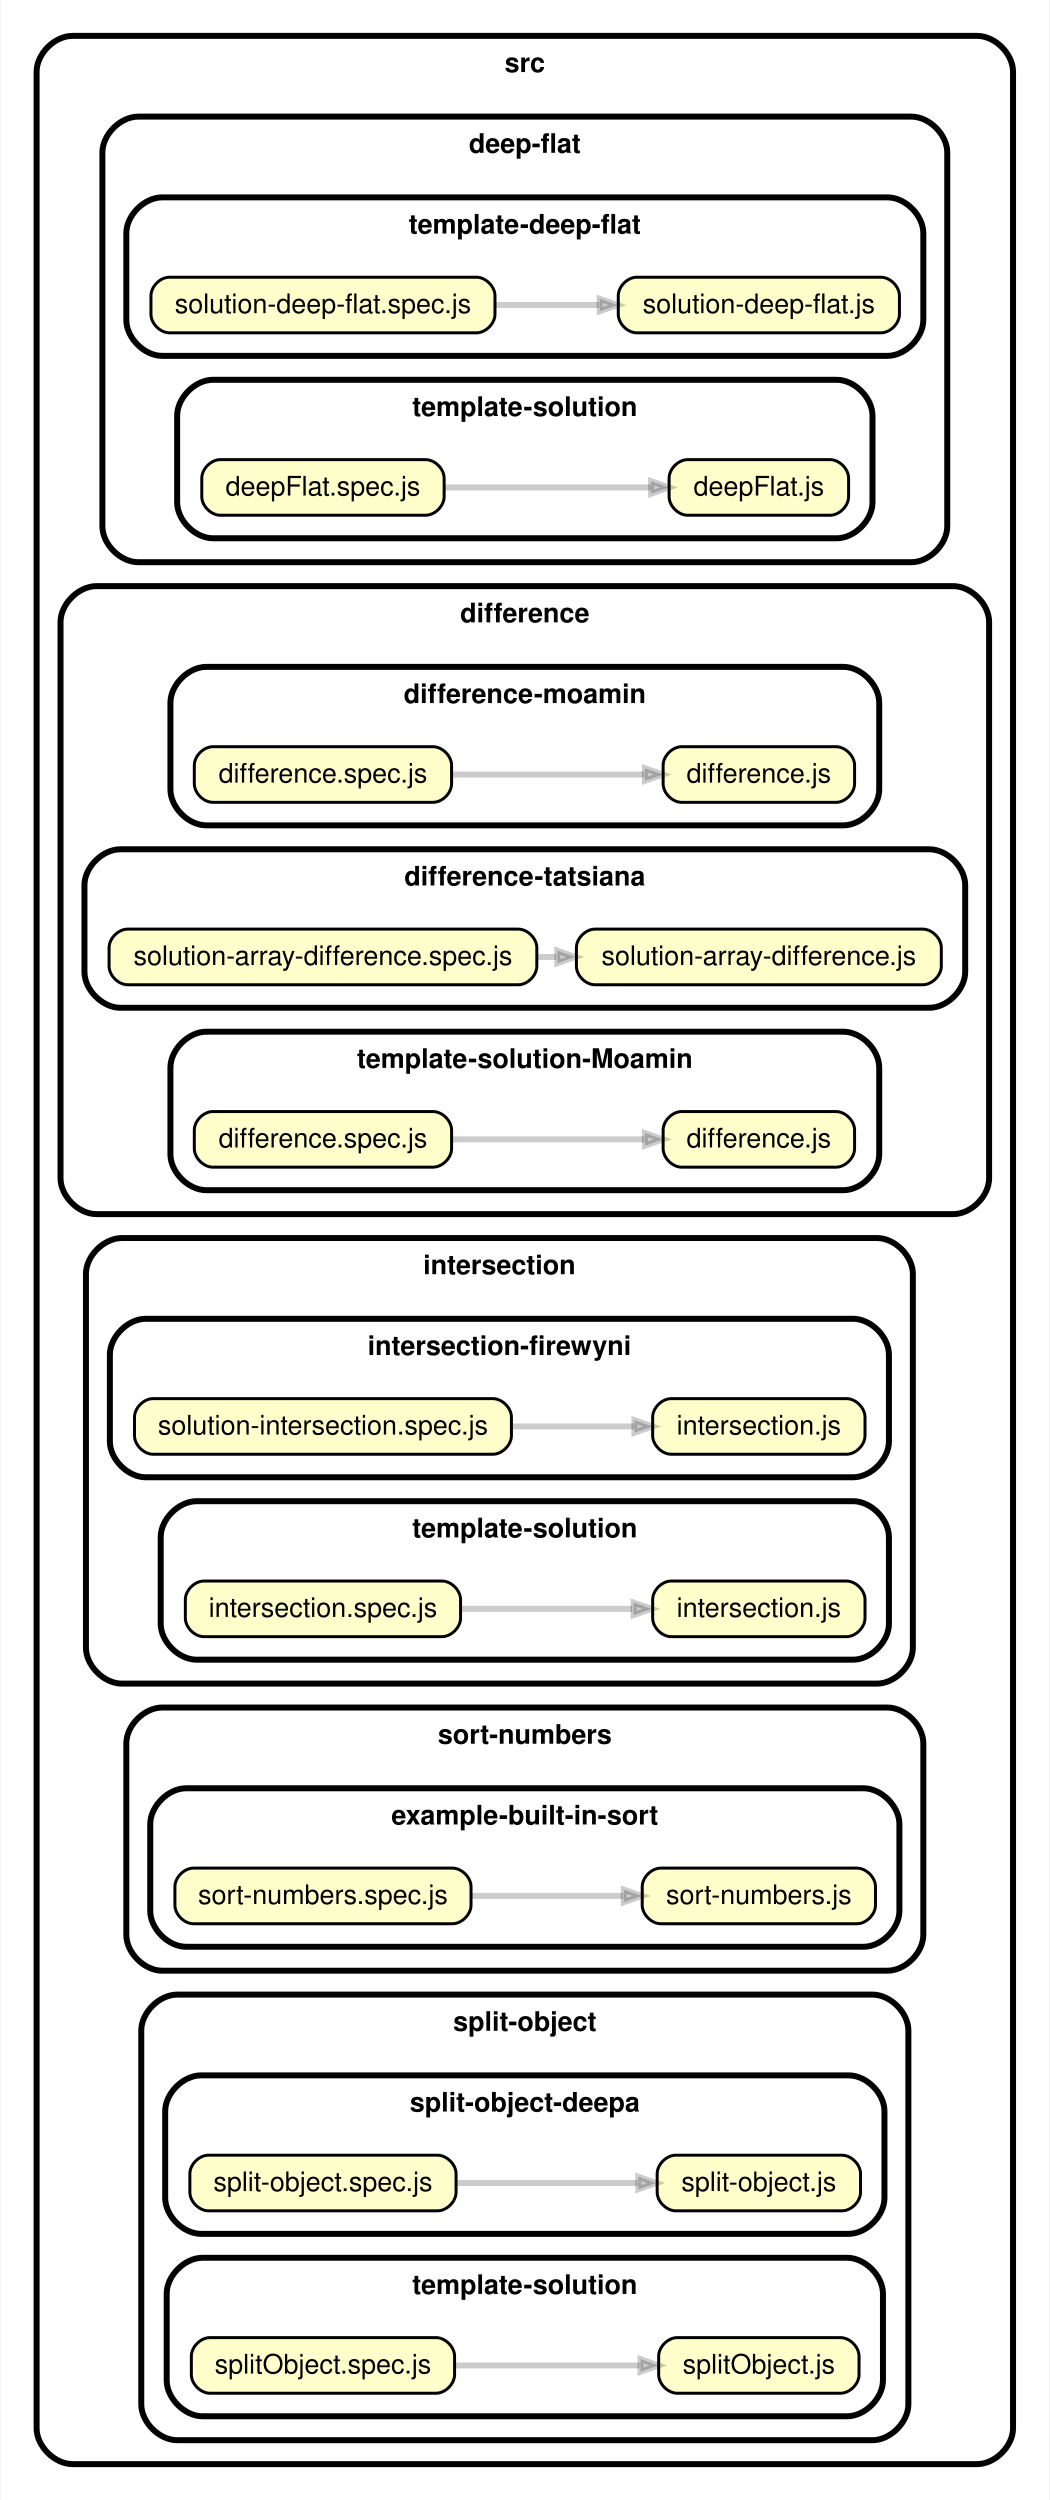
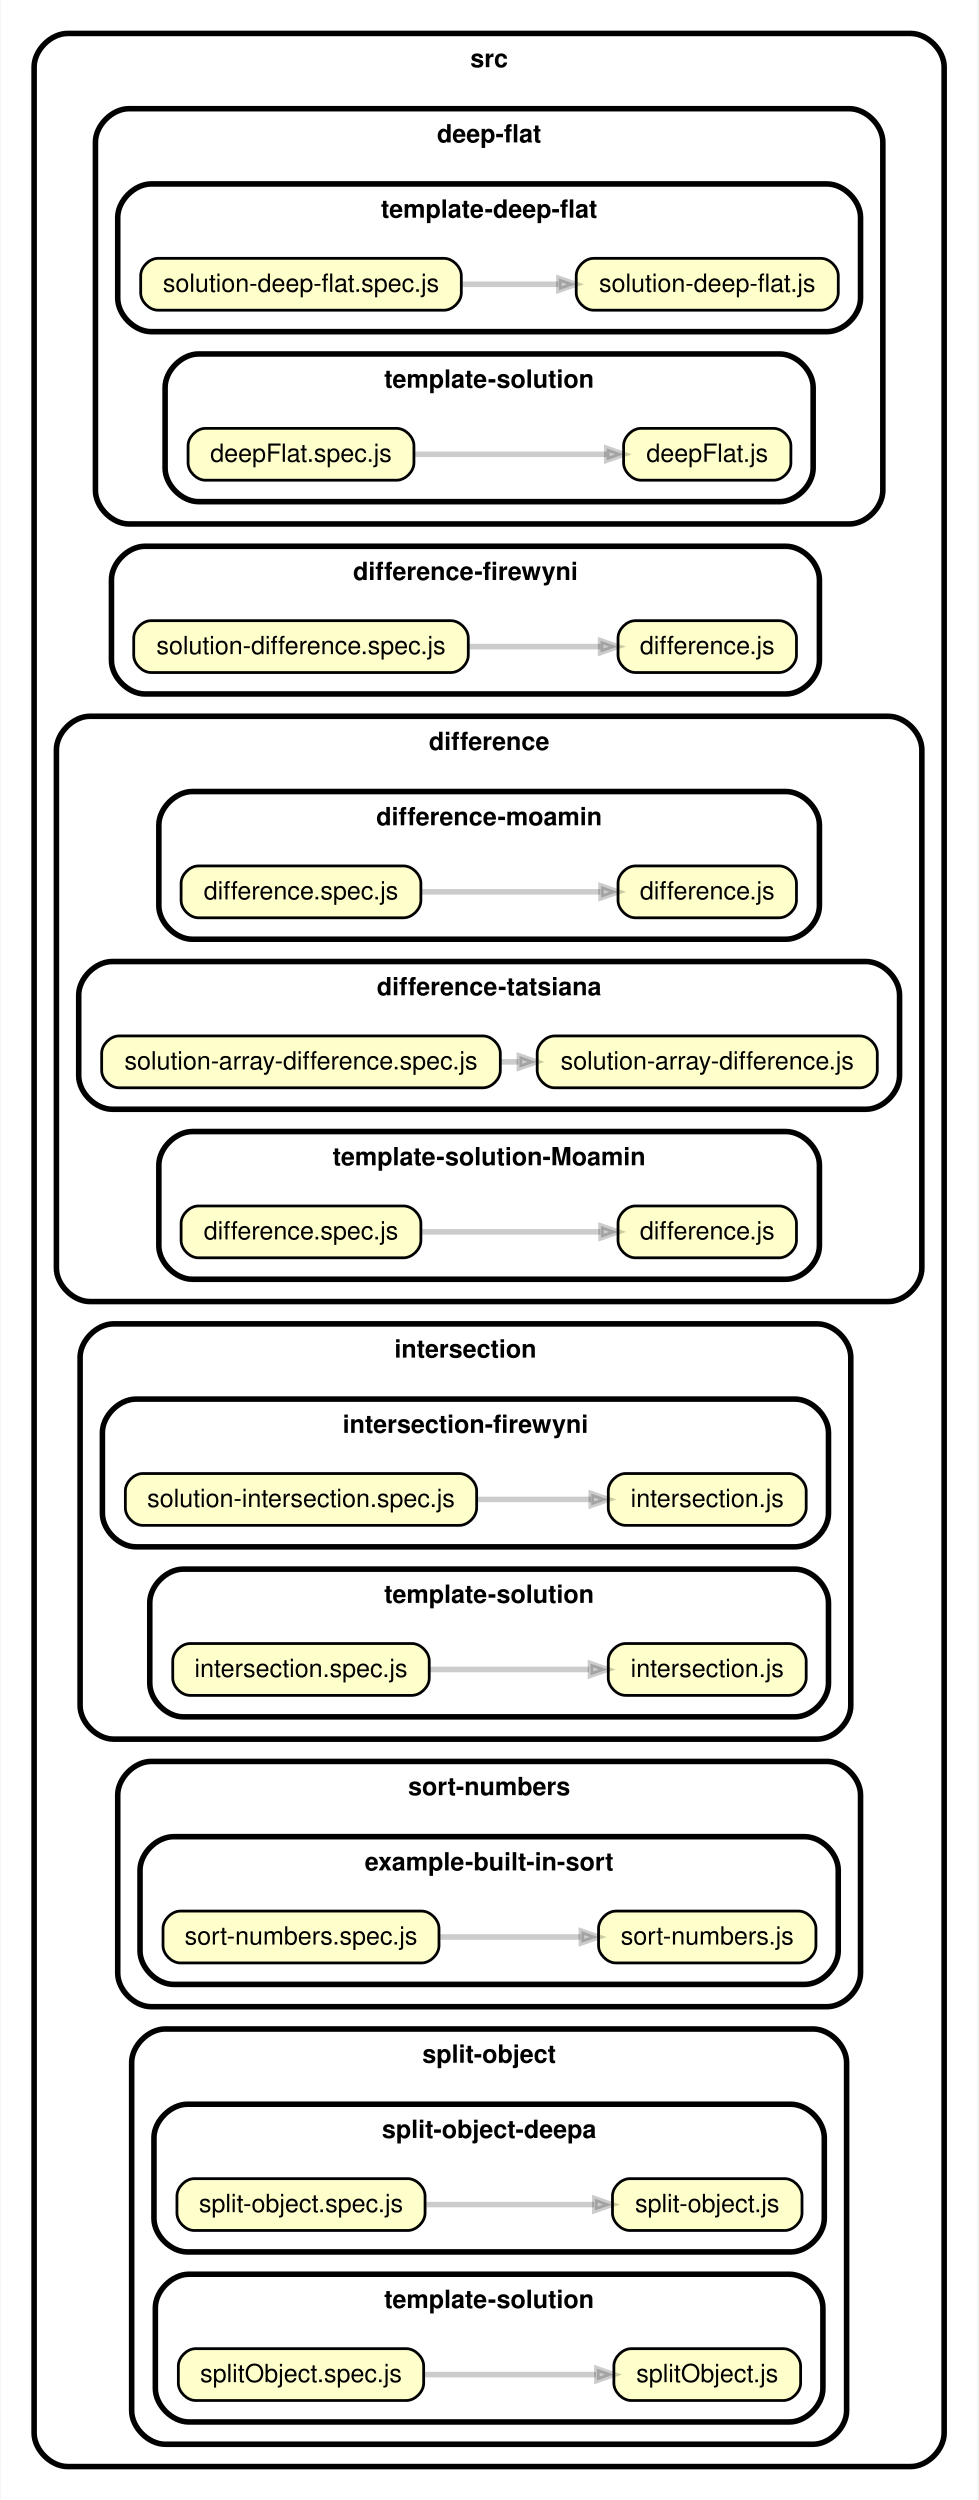
- <svg xmlns="http://www.w3.org/2000/svg" xmlns:xlink="http://www.w3.org/1999/xlink" width="351pt" height="836pt" viewBox="0.00 0.00 350.52 836.00">
-   <g id="graph0" class="graph" transform="scale(1 1) rotate(0) translate(4 832)">
-     <polygon fill="white" stroke="transparent" points="-4,4 -4,-832 346.52,-832 346.52,4 -4,4" />
+ <svg xmlns="http://www.w3.org/2000/svg" xmlns:xlink="http://www.w3.org/1999/xlink" width="351pt" height="897pt" viewBox="0.00 0.00 350.52 897.00">
+   <g id="graph0" class="graph" transform="scale(1 1) rotate(0) translate(4 893)">
+     <polygon fill="white" stroke="transparent" points="-4,4 -4,-893 346.52,-893 346.52,4 -4,4" />
    <g id="clust1" class="cluster">
-       <path fill="#ffffff" stroke="black" stroke-width="2" d="M20,-8C20,-8 322.52,-8 322.52,-8 328.52,-8 334.52,-14 334.52,-20 334.52,-20 334.52,-808 334.52,-808 334.52,-814 328.52,-820 322.52,-820 322.52,-820 20,-820 20,-820 14,-820 8,-814 8,-808 8,-808 8,-20 8,-20 8,-14 14,-8 20,-8" />
-       <text text-anchor="middle" x="171.26" y="-807.9" font-family="Helvetica,sans-Serif" font-weight="bold" font-size="9.00">src</text>
+       <path fill="#ffffff" stroke="black" stroke-width="2" d="M20,-8C20,-8 322.52,-8 322.52,-8 328.52,-8 334.52,-14 334.52,-20 334.52,-20 334.52,-869 334.52,-869 334.52,-875 328.52,-881 322.52,-881 322.52,-881 20,-881 20,-881 14,-881 8,-875 8,-869 8,-869 8,-20 8,-20 8,-14 14,-8 20,-8" />
+       <text text-anchor="middle" x="171.26" y="-868.9" font-family="Helvetica,sans-Serif" font-weight="bold" font-size="9.00">src</text>
    </g>
    <g id="clust2" class="cluster">
-       <path fill="#ffffff" stroke="black" stroke-width="2" d="M42,-644C42,-644 300.52,-644 300.52,-644 306.52,-644 312.52,-650 312.52,-656 312.52,-656 312.52,-781 312.52,-781 312.52,-787 306.52,-793 300.52,-793 300.52,-793 42,-793 42,-793 36,-793 30,-787 30,-781 30,-781 30,-656 30,-656 30,-650 36,-644 42,-644" />
-       <text text-anchor="middle" x="171.26" y="-780.9" font-family="Helvetica,sans-Serif" font-weight="bold" font-size="9.00">deep-flat</text>
+       <path fill="#ffffff" stroke="black" stroke-width="2" d="M42,-705C42,-705 300.52,-705 300.52,-705 306.52,-705 312.52,-711 312.52,-717 312.52,-717 312.52,-842 312.52,-842 312.52,-848 306.52,-854 300.52,-854 300.52,-854 42,-854 42,-854 36,-854 30,-848 30,-842 30,-842 30,-717 30,-717 30,-711 36,-705 42,-705" />
+       <text text-anchor="middle" x="171.26" y="-841.9" font-family="Helvetica,sans-Serif" font-weight="bold" font-size="9.00">deep-flat</text>
    </g>
    <g id="clust3" class="cluster">
-       <path fill="#ffffff" stroke="black" stroke-width="2" d="M50,-713C50,-713 292.52,-713 292.52,-713 298.52,-713 304.52,-719 304.52,-725 304.52,-725 304.52,-754 304.52,-754 304.52,-760 298.52,-766 292.52,-766 292.52,-766 50,-766 50,-766 44,-766 38,-760 38,-754 38,-754 38,-725 38,-725 38,-719 44,-713 50,-713" />
-       <text text-anchor="middle" x="171.26" y="-753.9" font-family="Helvetica,sans-Serif" font-weight="bold" font-size="9.00">template-deep-flat</text>
+       <path fill="#ffffff" stroke="black" stroke-width="2" d="M50,-774C50,-774 292.52,-774 292.52,-774 298.52,-774 304.52,-780 304.52,-786 304.52,-786 304.52,-815 304.52,-815 304.52,-821 298.52,-827 292.52,-827 292.52,-827 50,-827 50,-827 44,-827 38,-821 38,-815 38,-815 38,-786 38,-786 38,-780 44,-774 50,-774" />
+       <text text-anchor="middle" x="171.26" y="-814.9" font-family="Helvetica,sans-Serif" font-weight="bold" font-size="9.00">template-deep-flat</text>
    </g>
    <g id="clust4" class="cluster">
-       <path fill="#ffffff" stroke="black" stroke-width="2" d="M67,-652C67,-652 275.52,-652 275.52,-652 281.52,-652 287.52,-658 287.52,-664 287.52,-664 287.52,-693 287.52,-693 287.52,-699 281.52,-705 275.52,-705 275.52,-705 67,-705 67,-705 61,-705 55,-699 55,-693 55,-693 55,-664 55,-664 55,-658 61,-652 67,-652" />
-       <text text-anchor="middle" x="171.26" y="-692.9" font-family="Helvetica,sans-Serif" font-weight="bold" font-size="9.00">template-solution</text>
+       <path fill="#ffffff" stroke="black" stroke-width="2" d="M67,-713C67,-713 275.52,-713 275.52,-713 281.52,-713 287.52,-719 287.52,-725 287.52,-725 287.52,-754 287.52,-754 287.52,-760 281.52,-766 275.52,-766 275.52,-766 67,-766 67,-766 61,-766 55,-760 55,-754 55,-754 55,-725 55,-725 55,-719 61,-713 67,-713" />
+       <text text-anchor="middle" x="171.26" y="-753.9" font-family="Helvetica,sans-Serif" font-weight="bold" font-size="9.00">template-solution</text>
    </g>
    <g id="clust5" class="cluster">
+       <path fill="#ffffff" stroke="black" stroke-width="2" d="M47.75,-644C47.75,-644 277.77,-644 277.77,-644 283.77,-644 289.77,-650 289.77,-656 289.77,-656 289.77,-685 289.77,-685 289.77,-691 283.77,-697 277.77,-697 277.77,-697 47.75,-697 47.75,-697 41.75,-697 35.75,-691 35.75,-685 35.75,-685 35.75,-656 35.75,-656 35.75,-650 41.75,-644 47.75,-644" />
+       <text text-anchor="middle" x="162.76" y="-684.9" font-family="Helvetica,sans-Serif" font-weight="bold" font-size="9.00">difference-firewyni</text>
+     </g>
+     <g id="clust6" class="cluster">
      <path fill="#ffffff" stroke="black" stroke-width="2" d="M28,-426C28,-426 314.52,-426 314.52,-426 320.52,-426 326.52,-432 326.52,-438 326.52,-438 326.52,-624 326.52,-624 326.52,-630 320.52,-636 314.52,-636 314.52,-636 28,-636 28,-636 22,-636 16,-630 16,-624 16,-624 16,-438 16,-438 16,-432 22,-426 28,-426" />
      <text text-anchor="middle" x="171.26" y="-623.9" font-family="Helvetica,sans-Serif" font-weight="bold" font-size="9.00">difference</text>
    </g>
-     <g id="clust6" class="cluster">
+     <g id="clust7" class="cluster">
      <path fill="#ffffff" stroke="black" stroke-width="2" d="M64.75,-556C64.75,-556 277.77,-556 277.77,-556 283.77,-556 289.77,-562 289.77,-568 289.77,-568 289.77,-597 289.77,-597 289.77,-603 283.77,-609 277.77,-609 277.77,-609 64.75,-609 64.75,-609 58.75,-609 52.75,-603 52.75,-597 52.75,-597 52.75,-568 52.75,-568 52.75,-562 58.75,-556 64.75,-556" />
      <text text-anchor="middle" x="171.26" y="-596.9" font-family="Helvetica,sans-Serif" font-weight="bold" font-size="9.00">difference-moamin</text>
    </g>
-     <g id="clust7" class="cluster">
+     <g id="clust8" class="cluster">
      <path fill="#ffffff" stroke="black" stroke-width="2" d="M36,-495C36,-495 306.52,-495 306.52,-495 312.52,-495 318.52,-501 318.52,-507 318.52,-507 318.52,-536 318.52,-536 318.52,-542 312.52,-548 306.52,-548 306.52,-548 36,-548 36,-548 30,-548 24,-542 24,-536 24,-536 24,-507 24,-507 24,-501 30,-495 36,-495" />
      <text text-anchor="middle" x="171.26" y="-535.9" font-family="Helvetica,sans-Serif" font-weight="bold" font-size="9.00">difference-tatsiana</text>
    </g>
-     <g id="clust8" class="cluster">
+     <g id="clust9" class="cluster">
      <path fill="#ffffff" stroke="black" stroke-width="2" d="M64.75,-434C64.75,-434 277.77,-434 277.77,-434 283.77,-434 289.77,-440 289.77,-446 289.77,-446 289.77,-475 289.77,-475 289.77,-481 283.77,-487 277.77,-487 277.77,-487 64.75,-487 64.75,-487 58.75,-487 52.75,-481 52.75,-475 52.75,-475 52.75,-446 52.75,-446 52.75,-440 58.75,-434 64.75,-434" />
      <text text-anchor="middle" x="171.26" y="-474.9" font-family="Helvetica,sans-Serif" font-weight="bold" font-size="9.00">template-solution-Moamin</text>
    </g>
-     <g id="clust9" class="cluster">
+     <g id="clust10" class="cluster">
      <path fill="#ffffff" stroke="black" stroke-width="2" d="M36.5,-269C36.5,-269 289.02,-269 289.02,-269 295.02,-269 301.02,-275 301.02,-281 301.02,-281 301.02,-406 301.02,-406 301.02,-412 295.02,-418 289.02,-418 289.02,-418 36.5,-418 36.5,-418 30.5,-418 24.5,-412 24.5,-406 24.5,-406 24.5,-281 24.5,-281 24.5,-275 30.5,-269 36.5,-269" />
      <text text-anchor="middle" x="162.76" y="-405.9" font-family="Helvetica,sans-Serif" font-weight="bold" font-size="9.00">intersection</text>
    </g>
-     <g id="clust10" class="cluster">
+     <g id="clust11" class="cluster">
      <path fill="#ffffff" stroke="black" stroke-width="2" d="M44.5,-338C44.5,-338 281.02,-338 281.02,-338 287.02,-338 293.02,-344 293.02,-350 293.02,-350 293.02,-379 293.02,-379 293.02,-385 287.02,-391 281.02,-391 281.02,-391 44.5,-391 44.5,-391 38.5,-391 32.5,-385 32.5,-379 32.5,-379 32.5,-350 32.5,-350 32.5,-344 38.5,-338 44.5,-338" />
      <text text-anchor="middle" x="162.76" y="-378.9" font-family="Helvetica,sans-Serif" font-weight="bold" font-size="9.00">intersection-firewyni</text>
    </g>
-     <g id="clust11" class="cluster">
+     <g id="clust12" class="cluster">
      <path fill="#ffffff" stroke="black" stroke-width="2" d="M61.5,-277C61.5,-277 281.02,-277 281.02,-277 287.02,-277 293.02,-283 293.02,-289 293.02,-289 293.02,-318 293.02,-318 293.02,-324 287.02,-330 281.02,-330 281.02,-330 61.5,-330 61.5,-330 55.5,-330 49.5,-324 49.5,-318 49.5,-318 49.5,-289 49.5,-289 49.5,-283 55.5,-277 61.5,-277" />
      <text text-anchor="middle" x="171.26" y="-317.9" font-family="Helvetica,sans-Serif" font-weight="bold" font-size="9.00">template-solution</text>
    </g>
-     <g id="clust12" class="cluster">
+     <g id="clust13" class="cluster">
      <path fill="#ffffff" stroke="black" stroke-width="2" d="M50,-173C50,-173 292.52,-173 292.52,-173 298.52,-173 304.52,-179 304.52,-185 304.52,-185 304.52,-249 304.52,-249 304.52,-255 298.52,-261 292.52,-261 292.52,-261 50,-261 50,-261 44,-261 38,-255 38,-249 38,-249 38,-185 38,-185 38,-179 44,-173 50,-173" />
      <text text-anchor="middle" x="171.26" y="-248.9" font-family="Helvetica,sans-Serif" font-weight="bold" font-size="9.00">sort-numbers</text>
    </g>
-     <g id="clust13" class="cluster">
+     <g id="clust14" class="cluster">
      <path fill="#ffffff" stroke="black" stroke-width="2" d="M58,-181C58,-181 284.52,-181 284.52,-181 290.52,-181 296.52,-187 296.52,-193 296.52,-193 296.52,-222 296.52,-222 296.52,-228 290.52,-234 284.52,-234 284.52,-234 58,-234 58,-234 52,-234 46,-228 46,-222 46,-222 46,-193 46,-193 46,-187 52,-181 58,-181" />
      <text text-anchor="middle" x="171.26" y="-221.9" font-family="Helvetica,sans-Serif" font-weight="bold" font-size="9.00">example-built-in-sort</text>
    </g>
-     <g id="clust14" class="cluster">
+     <g id="clust15" class="cluster">
      <path fill="#ffffff" stroke="black" stroke-width="2" d="M55,-16C55,-16 287.52,-16 287.52,-16 293.52,-16 299.52,-22 299.52,-28 299.52,-28 299.52,-153 299.52,-153 299.52,-159 293.52,-165 287.52,-165 287.52,-165 55,-165 55,-165 49,-165 43,-159 43,-153 43,-153 43,-28 43,-28 43,-22 49,-16 55,-16" />
      <text text-anchor="middle" x="171.26" y="-152.9" font-family="Helvetica,sans-Serif" font-weight="bold" font-size="9.00">split-object</text>
    </g>
-     <g id="clust15" class="cluster">
+     <g id="clust16" class="cluster">
      <path fill="#ffffff" stroke="black" stroke-width="2" d="M63,-85C63,-85 279.52,-85 279.52,-85 285.52,-85 291.52,-91 291.52,-97 291.52,-97 291.52,-126 291.52,-126 291.52,-132 285.52,-138 279.52,-138 279.52,-138 63,-138 63,-138 57,-138 51,-132 51,-126 51,-126 51,-97 51,-97 51,-91 57,-85 63,-85" />
      <text text-anchor="middle" x="171.26" y="-125.9" font-family="Helvetica,sans-Serif" font-weight="bold" font-size="9.00">split-object-deepa</text>
    </g>
-     <g id="clust16" class="cluster">
+     <g id="clust17" class="cluster">
      <path fill="#ffffff" stroke="black" stroke-width="2" d="M63.5,-24C63.5,-24 279.02,-24 279.02,-24 285.02,-24 291.02,-30 291.02,-36 291.02,-36 291.02,-65 291.02,-65 291.02,-71 285.02,-77 279.02,-77 279.02,-77 63.5,-77 63.5,-77 57.5,-77 51.5,-71 51.5,-65 51.5,-65 51.5,-36 51.5,-36 51.5,-30 57.5,-24 63.5,-24" />
      <text text-anchor="middle" x="171.26" y="-64.9" font-family="Helvetica,sans-Serif" font-weight="bold" font-size="9.00">template-solution</text>
    </g>
    <g id="node1" class="node">
      <g id="a_node1">
        <a xlink:href="../src/deep-flat/template-deep-flat/solution-deep-flat.js" xlink:title="solution-deep-flat.js">
-           <path fill="#ffffcc" stroke="black" d="M290.33,-739.3C290.33,-739.3 208.71,-739.3 208.71,-739.3 205.61,-739.3 202.51,-736.2 202.51,-733.1 202.51,-733.1 202.51,-726.9 202.51,-726.9 202.51,-723.8 205.61,-720.7 208.71,-720.7 208.71,-720.7 290.33,-720.7 290.33,-720.7 293.43,-720.7 296.53,-723.8 296.53,-726.9 296.53,-726.9 296.53,-733.1 296.53,-733.1 296.53,-736.2 293.43,-739.3 290.33,-739.3" />
-           <text text-anchor="middle" x="249.52" y="-727.3" font-family="Helvetica,sans-Serif" font-size="9.00">solution-deep-flat.js</text>
+           <path fill="#ffffcc" stroke="black" d="M290.33,-800.3C290.33,-800.3 208.71,-800.3 208.71,-800.3 205.61,-800.3 202.51,-797.2 202.51,-794.1 202.51,-794.1 202.51,-787.9 202.51,-787.9 202.51,-784.8 205.61,-781.7 208.71,-781.7 208.71,-781.7 290.33,-781.7 290.33,-781.7 293.43,-781.7 296.53,-784.8 296.53,-787.9 296.53,-787.9 296.53,-794.1 296.53,-794.1 296.53,-797.2 293.43,-800.3 290.33,-800.3" />
+           <text text-anchor="middle" x="249.52" y="-788.3" font-family="Helvetica,sans-Serif" font-size="9.00">solution-deep-flat.js</text>
        </a>
      </g>
    </g>
    <g id="node2" class="node">
      <g id="a_node2">
        <a xlink:href="../src/deep-flat/template-deep-flat/solution-deep-flat.spec.js" xlink:title="solution-deep-flat.spec.js">
-           <path fill="#ffffcc" stroke="black" d="M155.08,-739.3C155.08,-739.3 52.44,-739.3 52.44,-739.3 49.34,-739.3 46.24,-736.2 46.24,-733.1 46.24,-733.1 46.24,-726.9 46.24,-726.9 46.24,-723.8 49.34,-720.7 52.44,-720.7 52.44,-720.7 155.08,-720.7 155.08,-720.7 158.18,-720.7 161.28,-723.8 161.28,-726.9 161.28,-726.9 161.28,-733.1 161.28,-733.1 161.28,-736.2 158.18,-739.3 155.08,-739.3" />
-           <text text-anchor="middle" x="103.76" y="-727.3" font-family="Helvetica,sans-Serif" font-size="9.00">solution-deep-flat.spec.js</text>
+           <path fill="#ffffcc" stroke="black" d="M155.08,-800.3C155.08,-800.3 52.44,-800.3 52.44,-800.3 49.34,-800.3 46.24,-797.2 46.24,-794.1 46.24,-794.1 46.24,-787.9 46.24,-787.9 46.24,-784.8 49.34,-781.7 52.44,-781.7 52.44,-781.7 155.08,-781.7 155.08,-781.7 158.18,-781.7 161.28,-784.8 161.28,-787.9 161.28,-787.9 161.28,-794.1 161.28,-794.1 161.28,-797.2 158.18,-800.3 155.08,-800.3" />
+           <text text-anchor="middle" x="103.76" y="-788.3" font-family="Helvetica,sans-Serif" font-size="9.00">solution-deep-flat.spec.js</text>
        </a>
      </g>
    </g>
    <g id="edge1" class="edge">
-       <path fill="none" stroke="#000000" stroke-width="2" stroke-opacity="0.2" d="M161.58,-730C172.97,-730 184.88,-730 196.12,-730" />
-       <polygon fill="#000000" fill-opacity="0.2" stroke="#000000" stroke-width="2" stroke-opacity="0.2" points="196.28,-732.1 202.28,-730 196.28,-727.9 196.28,-732.1" />
+       <path fill="none" stroke="#000000" stroke-width="2" stroke-opacity="0.2" d="M161.58,-791C172.97,-791 184.88,-791 196.12,-791" />
+       <polygon fill="#000000" fill-opacity="0.2" stroke="#000000" stroke-width="2" stroke-opacity="0.2" points="196.28,-793.1 202.28,-791 196.28,-788.9 196.28,-793.1" />
    </g>
    <g id="node3" class="node">
      <g id="a_node3">
        <a xlink:href="../src/deep-flat/template-solution/deepFlat.js" xlink:title="deepFlat.js">
-           <path fill="#ffffcc" stroke="black" d="M273.33,-678.3C273.33,-678.3 225.71,-678.3 225.71,-678.3 222.61,-678.3 219.51,-675.2 219.51,-672.1 219.51,-672.1 219.51,-665.9 219.51,-665.9 219.51,-662.8 222.61,-659.7 225.71,-659.7 225.71,-659.7 273.33,-659.7 273.33,-659.7 276.43,-659.7 279.53,-662.8 279.53,-665.9 279.53,-665.9 279.53,-672.1 279.53,-672.1 279.53,-675.2 276.43,-678.3 273.33,-678.3" />
-           <text text-anchor="middle" x="249.52" y="-666.3" font-family="Helvetica,sans-Serif" font-size="9.00">deepFlat.js</text>
+           <path fill="#ffffcc" stroke="black" d="M273.33,-739.3C273.33,-739.3 225.71,-739.3 225.71,-739.3 222.61,-739.3 219.51,-736.2 219.51,-733.1 219.51,-733.1 219.51,-726.9 219.51,-726.9 219.51,-723.8 222.61,-720.7 225.71,-720.7 225.71,-720.7 273.33,-720.7 273.33,-720.7 276.43,-720.7 279.53,-723.8 279.53,-726.9 279.53,-726.9 279.53,-733.1 279.53,-733.1 279.53,-736.2 276.43,-739.3 273.33,-739.3" />
+           <text text-anchor="middle" x="249.52" y="-727.3" font-family="Helvetica,sans-Serif" font-size="9.00">deepFlat.js</text>
        </a>
      </g>
    </g>
    <g id="node4" class="node">
      <g id="a_node4">
        <a xlink:href="../src/deep-flat/template-solution/deepFlat.spec.js" xlink:title="deepFlat.spec.js">
-           <path fill="#ffffcc" stroke="black" d="M138.08,-678.3C138.08,-678.3 69.44,-678.3 69.44,-678.3 66.34,-678.3 63.24,-675.2 63.24,-672.1 63.24,-672.1 63.24,-665.9 63.24,-665.9 63.24,-662.8 66.34,-659.7 69.44,-659.7 69.44,-659.7 138.08,-659.7 138.08,-659.7 141.18,-659.7 144.28,-662.8 144.28,-665.9 144.28,-665.9 144.28,-672.1 144.28,-672.1 144.28,-675.2 141.18,-678.3 138.08,-678.3" />
-           <text text-anchor="middle" x="103.76" y="-666.3" font-family="Helvetica,sans-Serif" font-size="9.00">deepFlat.spec.js</text>
+           <path fill="#ffffcc" stroke="black" d="M138.08,-739.3C138.08,-739.3 69.44,-739.3 69.44,-739.3 66.34,-739.3 63.24,-736.2 63.24,-733.1 63.24,-733.1 63.24,-726.9 63.24,-726.9 63.24,-723.8 66.34,-720.7 69.44,-720.7 69.44,-720.7 138.08,-720.7 138.08,-720.7 141.18,-720.7 144.28,-723.8 144.28,-726.9 144.28,-726.9 144.28,-733.1 144.28,-733.1 144.28,-736.2 141.18,-739.3 138.08,-739.3" />
+           <text text-anchor="middle" x="103.76" y="-727.3" font-family="Helvetica,sans-Serif" font-size="9.00">deepFlat.spec.js</text>
        </a>
      </g>
    </g>
    <g id="edge2" class="edge">
-       <path fill="none" stroke="#000000" stroke-width="2" stroke-opacity="0.2" d="M144.42,-669C166.06,-669 192.6,-669 213.47,-669" />
-       <polygon fill="#000000" fill-opacity="0.2" stroke="#000000" stroke-width="2" stroke-opacity="0.2" points="213.47,-671.1 219.47,-669 213.47,-666.9 213.47,-671.1" />
+       <path fill="none" stroke="#000000" stroke-width="2" stroke-opacity="0.2" d="M144.42,-730C166.06,-730 192.6,-730 213.47,-730" />
+       <polygon fill="#000000" fill-opacity="0.2" stroke="#000000" stroke-width="2" stroke-opacity="0.2" points="213.47,-732.1 219.47,-730 213.47,-727.9 213.47,-732.1" />
    </g>
    <g id="node5" class="node">
      <g id="a_node5">
+         <a xlink:href="../src/difference-firewyni/difference.js" xlink:title="difference.js">
+           <path fill="#ffffcc" stroke="black" d="M275.33,-670.3C275.33,-670.3 223.71,-670.3 223.71,-670.3 220.61,-670.3 217.51,-667.2 217.51,-664.1 217.51,-664.1 217.51,-657.9 217.51,-657.9 217.51,-654.8 220.61,-651.7 223.71,-651.7 223.71,-651.7 275.33,-651.7 275.33,-651.7 278.43,-651.7 281.53,-654.8 281.53,-657.9 281.53,-657.9 281.53,-664.1 281.53,-664.1 281.53,-667.2 278.43,-670.3 275.33,-670.3" />
+           <text text-anchor="middle" x="249.52" y="-658.3" font-family="Helvetica,sans-Serif" font-size="9.00">difference.js</text>
+         </a>
+       </g>
+     </g>
+     <g id="node6" class="node">
+       <g id="a_node6">
+         <a xlink:href="../src/difference-firewyni/solution-difference.spec.js" xlink:title="solution-difference.spec.js">
+           <path fill="#ffffcc" stroke="black" d="M157.58,-670.3C157.58,-670.3 49.94,-670.3 49.94,-670.3 46.84,-670.3 43.74,-667.2 43.74,-664.1 43.74,-664.1 43.74,-657.9 43.74,-657.9 43.74,-654.8 46.84,-651.7 49.94,-651.7 49.94,-651.7 157.58,-651.7 157.58,-651.7 160.68,-651.7 163.78,-654.8 163.78,-657.9 163.78,-657.9 163.78,-664.1 163.78,-664.1 163.78,-667.2 160.68,-670.3 157.58,-670.3" />
+           <text text-anchor="middle" x="103.76" y="-658.3" font-family="Helvetica,sans-Serif" font-size="9.00">solution-difference.spec.js</text>
+         </a>
+       </g>
+     </g>
+     <g id="edge3" class="edge">
+       <path fill="none" stroke="#000000" stroke-width="2" stroke-opacity="0.2" d="M164.06,-661C180.03,-661 196.86,-661 211.25,-661" />
+       <polygon fill="#000000" fill-opacity="0.2" stroke="#000000" stroke-width="2" stroke-opacity="0.2" points="211.26,-663.1 217.26,-661 211.26,-658.9 211.26,-663.1" />
+     </g>
+     <g id="node7" class="node">
+       <g id="a_node7">
        <a xlink:href="../src/difference/difference-moamin/difference.js" xlink:title="difference.js">
          <path fill="#ffffcc" stroke="black" d="M275.33,-582.3C275.33,-582.3 223.71,-582.3 223.71,-582.3 220.61,-582.3 217.51,-579.2 217.51,-576.1 217.51,-576.1 217.51,-569.9 217.51,-569.9 217.51,-566.8 220.61,-563.7 223.71,-563.7 223.71,-563.7 275.33,-563.7 275.33,-563.7 278.43,-563.7 281.53,-566.8 281.53,-569.9 281.53,-569.9 281.53,-576.1 281.53,-576.1 281.53,-579.2 278.43,-582.3 275.33,-582.3" />
          <text text-anchor="middle" x="249.52" y="-570.3" font-family="Helvetica,sans-Serif" font-size="9.00">difference.js</text>
        </a>
      </g>
    </g>
-     <g id="node6" class="node">
-       <g id="a_node6">
+     <g id="node8" class="node">
+       <g id="a_node8">
        <a xlink:href="../src/difference/difference-moamin/difference.spec.js" xlink:title="difference.spec.js">
          <path fill="#ffffcc" stroke="black" d="M140.57,-582.3C140.57,-582.3 66.94,-582.3 66.94,-582.3 63.84,-582.3 60.74,-579.2 60.74,-576.1 60.74,-576.1 60.74,-569.9 60.74,-569.9 60.74,-566.8 63.84,-563.7 66.94,-563.7 66.94,-563.7 140.57,-563.7 140.57,-563.7 143.67,-563.7 146.77,-566.8 146.77,-569.9 146.77,-569.9 146.77,-576.1 146.77,-576.1 146.77,-579.2 143.67,-582.3 140.57,-582.3" />
          <text text-anchor="middle" x="103.76" y="-570.3" font-family="Helvetica,sans-Serif" font-size="9.00">difference.spec.js</text>
        </a>
      </g>
    </g>
-     <g id="edge3" class="edge">
+     <g id="edge4" class="edge">
      <path fill="none" stroke="#000000" stroke-width="2" stroke-opacity="0.2" d="M147.11,-573C167.44,-573 191.58,-573 211.21,-573" />
      <polygon fill="#000000" fill-opacity="0.2" stroke="#000000" stroke-width="2" stroke-opacity="0.2" points="211.41,-575.1 217.41,-573 211.41,-570.9 211.41,-575.1" />
    </g>
-     <g id="node7" class="node">
-       <g id="a_node7">
+     <g id="node9" class="node">
+       <g id="a_node9">
        <a xlink:href="../src/difference/difference-tatsiana/solution-array-difference.js" xlink:title="solution-array-difference.js">
          <path fill="#ffffcc" stroke="black" d="M304.33,-521.3C304.33,-521.3 194.71,-521.3 194.71,-521.3 191.61,-521.3 188.51,-518.2 188.51,-515.1 188.51,-515.1 188.51,-508.9 188.51,-508.9 188.51,-505.8 191.61,-502.7 194.71,-502.7 194.71,-502.7 304.33,-502.7 304.33,-502.7 307.43,-502.7 310.53,-505.8 310.53,-508.9 310.53,-508.9 310.53,-515.1 310.53,-515.1 310.53,-518.2 307.43,-521.3 304.33,-521.3" />
          <text text-anchor="middle" x="249.52" y="-509.3" font-family="Helvetica,sans-Serif" font-size="9.00">solution-array-difference.js</text>
        </a>
      </g>
    </g>
-     <g id="node8" class="node">
-       <g id="a_node8">
+     <g id="node10" class="node">
+       <g id="a_node10">
        <a xlink:href="../src/difference/difference-tatsiana/solution-array-difference.spec.js" xlink:title="solution-array-difference.spec.js">
          <path fill="#ffffcc" stroke="black" d="M169.07,-521.3C169.07,-521.3 38.44,-521.3 38.44,-521.3 35.34,-521.3 32.24,-518.2 32.24,-515.1 32.24,-515.1 32.24,-508.9 32.24,-508.9 32.24,-505.8 35.34,-502.7 38.44,-502.7 38.44,-502.7 169.07,-502.7 169.07,-502.7 172.17,-502.7 175.27,-505.8 175.27,-508.9 175.27,-508.9 175.27,-515.1 175.27,-515.1 175.27,-518.2 172.17,-521.3 169.07,-521.3" />
          <text text-anchor="middle" x="103.76" y="-509.3" font-family="Helvetica,sans-Serif" font-size="9.00">solution-array-difference.spec.js</text>
        </a>
      </g>
    </g>
-     <g id="edge4" class="edge">
+     <g id="edge5" class="edge">
      <path fill="none" stroke="#000000" stroke-width="2" stroke-opacity="0.2" d="M175.37,-512C177.5,-512 179.64,-512 181.76,-512" />
      <polygon fill="#000000" fill-opacity="0.2" stroke="#000000" stroke-width="2" stroke-opacity="0.2" points="182.11,-514.1 188.11,-512 182.11,-509.9 182.11,-514.1" />
    </g>
-     <g id="node9" class="node">
-       <g id="a_node9">
+     <g id="node11" class="node">
+       <g id="a_node11">
        <a xlink:href="../src/difference/template-solution-Moamin/difference.js" xlink:title="difference.js">
          <path fill="#ffffcc" stroke="black" d="M275.33,-460.3C275.33,-460.3 223.71,-460.3 223.71,-460.3 220.61,-460.3 217.51,-457.2 217.51,-454.1 217.51,-454.1 217.51,-447.9 217.51,-447.9 217.51,-444.8 220.61,-441.7 223.71,-441.7 223.71,-441.7 275.33,-441.7 275.33,-441.7 278.43,-441.7 281.53,-444.8 281.53,-447.9 281.53,-447.9 281.53,-454.1 281.53,-454.1 281.53,-457.2 278.43,-460.3 275.33,-460.3" />
          <text text-anchor="middle" x="249.52" y="-448.3" font-family="Helvetica,sans-Serif" font-size="9.00">difference.js</text>
        </a>
      </g>
    </g>
-     <g id="node10" class="node">
-       <g id="a_node10">
+     <g id="node12" class="node">
+       <g id="a_node12">
        <a xlink:href="../src/difference/template-solution-Moamin/difference.spec.js" xlink:title="difference.spec.js">
          <path fill="#ffffcc" stroke="black" d="M140.57,-460.3C140.57,-460.3 66.94,-460.3 66.94,-460.3 63.84,-460.3 60.74,-457.2 60.74,-454.1 60.74,-454.1 60.74,-447.9 60.74,-447.9 60.74,-444.8 63.84,-441.7 66.94,-441.7 66.94,-441.7 140.57,-441.7 140.57,-441.7 143.67,-441.7 146.77,-444.8 146.77,-447.9 146.77,-447.9 146.77,-454.1 146.77,-454.1 146.77,-457.2 143.67,-460.3 140.57,-460.3" />
          <text text-anchor="middle" x="103.76" y="-448.3" font-family="Helvetica,sans-Serif" font-size="9.00">difference.spec.js</text>
        </a>
      </g>
    </g>
-     <g id="edge5" class="edge">
+     <g id="edge6" class="edge">
      <path fill="none" stroke="#000000" stroke-width="2" stroke-opacity="0.2" d="M147.11,-451C167.44,-451 191.58,-451 211.21,-451" />
      <polygon fill="#000000" fill-opacity="0.2" stroke="#000000" stroke-width="2" stroke-opacity="0.2" points="211.41,-453.1 217.41,-451 211.41,-448.9 211.41,-453.1" />
    </g>
-     <g id="node11" class="node">
-       <g id="a_node11">
+     <g id="node13" class="node">
+       <g id="a_node13">
        <a xlink:href="../src/intersection/intersection-firewyni/intersection.js" xlink:title="intersection.js">
          <path fill="#ffffcc" stroke="black" d="M278.82,-364.3C278.82,-364.3 220.21,-364.3 220.21,-364.3 217.11,-364.3 214.01,-361.2 214.01,-358.1 214.01,-358.1 214.01,-351.9 214.01,-351.9 214.01,-348.8 217.11,-345.7 220.21,-345.7 220.21,-345.7 278.82,-345.7 278.82,-345.7 281.92,-345.7 285.02,-348.8 285.02,-351.9 285.02,-351.9 285.02,-358.1 285.02,-358.1 285.02,-361.2 281.92,-364.3 278.82,-364.3" />
          <text text-anchor="middle" x="249.52" y="-352.3" font-family="Helvetica,sans-Serif" font-size="9.00">intersection.js</text>
        </a>
      </g>
    </g>
-     <g id="node12" class="node">
-       <g id="a_node12">
+     <g id="node14" class="node">
+       <g id="a_node14">
        <a xlink:href="../src/intersection/intersection-firewyni/solution-intersection.spec.js" xlink:title="solution-intersection.spec.js">
          <path fill="#ffffcc" stroke="black" d="M160.57,-364.3C160.57,-364.3 46.94,-364.3 46.94,-364.3 43.84,-364.3 40.74,-361.2 40.74,-358.1 40.74,-358.1 40.74,-351.9 40.74,-351.9 40.74,-348.8 43.84,-345.7 46.94,-345.7 46.94,-345.7 160.57,-345.7 160.57,-345.7 163.68,-345.7 166.78,-348.8 166.78,-351.9 166.78,-351.9 166.78,-358.1 166.78,-358.1 166.78,-361.2 163.68,-364.3 160.57,-364.3" />
          <text text-anchor="middle" x="103.76" y="-352.3" font-family="Helvetica,sans-Serif" font-size="9.00">solution-intersection.spec.js</text>
        </a>
      </g>
    </g>
-     <g id="edge6" class="edge">
+     <g id="edge7" class="edge">
      <path fill="none" stroke="#000000" stroke-width="2" stroke-opacity="0.2" d="M166.98,-355C180.8,-355 195.11,-355 207.81,-355" />
      <polygon fill="#000000" fill-opacity="0.2" stroke="#000000" stroke-width="2" stroke-opacity="0.2" points="207.91,-357.1 213.91,-355 207.91,-352.9 207.91,-357.1" />
    </g>
-     <g id="node13" class="node">
-       <g id="a_node13">
+     <g id="node15" class="node">
+       <g id="a_node15">
        <a xlink:href="../src/intersection/template-solution/intersection.js" xlink:title="intersection.js">
          <path fill="#ffffcc" stroke="black" d="M278.82,-303.3C278.82,-303.3 220.21,-303.3 220.21,-303.3 217.11,-303.3 214.01,-300.2 214.01,-297.1 214.01,-297.1 214.01,-290.9 214.01,-290.9 214.01,-287.8 217.11,-284.7 220.21,-284.7 220.21,-284.7 278.82,-284.7 278.82,-284.7 281.92,-284.7 285.02,-287.8 285.02,-290.9 285.02,-290.9 285.02,-297.1 285.02,-297.1 285.02,-300.2 281.92,-303.3 278.82,-303.3" />
          <text text-anchor="middle" x="249.52" y="-291.3" font-family="Helvetica,sans-Serif" font-size="9.00">intersection.js</text>
        </a>
      </g>
    </g>
-     <g id="node14" class="node">
-       <g id="a_node14">
+     <g id="node16" class="node">
+       <g id="a_node16">
        <a xlink:href="../src/intersection/template-solution/intersection.spec.js" xlink:title="intersection.spec.js">
          <path fill="#ffffcc" stroke="black" d="M143.57,-303.3C143.57,-303.3 63.94,-303.3 63.94,-303.3 60.84,-303.3 57.74,-300.2 57.74,-297.1 57.74,-297.1 57.74,-290.9 57.74,-290.9 57.74,-287.8 60.84,-284.7 63.94,-284.7 63.94,-284.7 143.57,-284.7 143.57,-284.7 146.67,-284.7 149.77,-287.8 149.77,-290.9 149.77,-290.9 149.77,-297.1 149.77,-297.1 149.77,-300.2 146.67,-303.3 143.57,-303.3" />
          <text text-anchor="middle" x="103.76" y="-291.3" font-family="Helvetica,sans-Serif" font-size="9.00">intersection.spec.js</text>
        </a>
      </g>
    </g>
-     <g id="edge7" class="edge">
+     <g id="edge8" class="edge">
      <path fill="none" stroke="#000000" stroke-width="2" stroke-opacity="0.2" d="M149.85,-294C168.18,-294 189.23,-294 207.17,-294" />
      <polygon fill="#000000" fill-opacity="0.2" stroke="#000000" stroke-width="2" stroke-opacity="0.2" points="207.62,-296.1 213.62,-294 207.62,-291.9 207.62,-296.1" />
    </g>
-     <g id="node15" class="node">
-       <g id="a_node15">
+     <g id="node17" class="node">
+       <g id="a_node17">
        <a xlink:href="../src/sort-numbers/example-built-in-sort/sort-numbers.js" xlink:title="sort-numbers.js">
          <path fill="#ffffcc" stroke="black" d="M282.32,-207.3C282.32,-207.3 216.72,-207.3 216.72,-207.3 213.62,-207.3 210.52,-204.2 210.52,-201.1 210.52,-201.1 210.52,-194.9 210.52,-194.9 210.52,-191.8 213.62,-188.7 216.72,-188.7 216.72,-188.7 282.32,-188.7 282.32,-188.7 285.42,-188.7 288.52,-191.8 288.52,-194.9 288.52,-194.9 288.52,-201.1 288.52,-201.1 288.52,-204.2 285.42,-207.3 282.32,-207.3" />
          <text text-anchor="middle" x="249.52" y="-195.3" font-family="Helvetica,sans-Serif" font-size="9.00">sort-numbers.js</text>
        </a>
      </g>
    </g>
-     <g id="node16" class="node">
-       <g id="a_node16">
+     <g id="node18" class="node">
+       <g id="a_node18">
        <a xlink:href="../src/sort-numbers/example-built-in-sort/sort-numbers.spec.js" xlink:title="sort-numbers.spec.js">
          <path fill="#ffffcc" stroke="black" d="M147.06,-207.3C147.06,-207.3 60.45,-207.3 60.45,-207.3 57.35,-207.3 54.25,-204.2 54.25,-201.1 54.25,-201.1 54.25,-194.9 54.25,-194.9 54.25,-191.8 57.35,-188.7 60.45,-188.7 60.45,-188.7 147.06,-188.7 147.06,-188.7 150.16,-188.7 153.27,-191.8 153.27,-194.9 153.27,-194.9 153.27,-201.1 153.27,-201.1 153.27,-204.2 150.16,-207.3 147.06,-207.3" />
          <text text-anchor="middle" x="103.76" y="-195.3" font-family="Helvetica,sans-Serif" font-size="9.00">sort-numbers.spec.js</text>
        </a>
      </g>
    </g>
-     <g id="edge8" class="edge">
+     <g id="edge9" class="edge">
      <path fill="none" stroke="#000000" stroke-width="2" stroke-opacity="0.2" d="M153.43,-198C169.82,-198 188.02,-198 204.08,-198" />
      <polygon fill="#000000" fill-opacity="0.2" stroke="#000000" stroke-width="2" stroke-opacity="0.2" points="204.35,-200.1 210.35,-198 204.35,-195.9 204.35,-200.1" />
    </g>
-     <g id="node17" class="node">
-       <g id="a_node17">
+     <g id="node19" class="node">
+       <g id="a_node19">
        <a xlink:href="../src/split-object/split-object-deepa/split-object.js" xlink:title="split-object.js">
          <path fill="#ffffcc" stroke="black" d="M277.32,-111.3C277.32,-111.3 221.72,-111.3 221.72,-111.3 218.62,-111.3 215.52,-108.2 215.52,-105.1 215.52,-105.1 215.52,-98.9 215.52,-98.9 215.52,-95.8 218.62,-92.7 221.72,-92.7 221.72,-92.7 277.32,-92.7 277.32,-92.7 280.42,-92.7 283.52,-95.8 283.52,-98.9 283.52,-98.9 283.52,-105.1 283.52,-105.1 283.52,-108.2 280.42,-111.3 277.32,-111.3" />
          <text text-anchor="middle" x="249.52" y="-99.3" font-family="Helvetica,sans-Serif" font-size="9.00">split-object.js</text>
        </a>
      </g>
    </g>
-     <g id="node18" class="node">
-       <g id="a_node18">
+     <g id="node20" class="node">
+       <g id="a_node20">
        <a xlink:href="../src/split-object/split-object-deepa/split-object.spec.js" xlink:title="split-object.spec.js">
          <path fill="#ffffcc" stroke="black" d="M142.07,-111.3C142.07,-111.3 65.45,-111.3 65.45,-111.3 62.35,-111.3 59.25,-108.2 59.25,-105.1 59.25,-105.1 59.25,-98.9 59.25,-98.9 59.25,-95.8 62.35,-92.7 65.45,-92.7 65.45,-92.7 142.07,-92.7 142.07,-92.7 145.17,-92.7 148.27,-95.8 148.27,-98.9 148.27,-98.9 148.27,-105.1 148.27,-105.1 148.27,-108.2 145.17,-111.3 142.07,-111.3" />
          <text text-anchor="middle" x="103.76" y="-99.3" font-family="Helvetica,sans-Serif" font-size="9.00">split-object.spec.js</text>
        </a>
      </g>
    </g>
-     <g id="edge9" class="edge">
+     <g id="edge10" class="edge">
      <path fill="none" stroke="#000000" stroke-width="2" stroke-opacity="0.2" d="M148.28,-102C167.59,-102 190.14,-102 208.96,-102" />
      <polygon fill="#000000" fill-opacity="0.2" stroke="#000000" stroke-width="2" stroke-opacity="0.2" points="209.19,-104.1 215.19,-102 209.19,-99.9 209.19,-104.1" />
    </g>
-     <g id="node19" class="node">
-       <g id="a_node19">
+     <g id="node21" class="node">
+       <g id="a_node21">
        <a xlink:href="../src/split-object/template-solution/splitObject.js" xlink:title="splitObject.js">
          <path fill="#ffffcc" stroke="black" d="M276.82,-50.3C276.82,-50.3 222.22,-50.3 222.22,-50.3 219.12,-50.3 216.02,-47.2 216.02,-44.1 216.02,-44.1 216.02,-37.9 216.02,-37.9 216.02,-34.8 219.12,-31.7 222.22,-31.7 222.22,-31.7 276.82,-31.7 276.82,-31.7 279.92,-31.7 283.02,-34.8 283.02,-37.9 283.02,-37.9 283.02,-44.1 283.02,-44.1 283.02,-47.2 279.92,-50.3 276.82,-50.3" />
          <text text-anchor="middle" x="249.52" y="-38.3" font-family="Helvetica,sans-Serif" font-size="9.00">splitObject.js</text>
        </a>
      </g>
    </g>
-     <g id="node20" class="node">
-       <g id="a_node20">
+     <g id="node22" class="node">
+       <g id="a_node22">
        <a xlink:href="../src/split-object/template-solution/splitObject.spec.js" xlink:title="splitObject.spec.js">
          <path fill="#ffffcc" stroke="black" d="M141.57,-50.3C141.57,-50.3 65.95,-50.3 65.95,-50.3 62.85,-50.3 59.75,-47.2 59.75,-44.1 59.75,-44.1 59.75,-37.9 59.75,-37.9 59.75,-34.8 62.85,-31.7 65.95,-31.7 65.95,-31.7 141.57,-31.7 141.57,-31.7 144.67,-31.7 147.77,-34.8 147.77,-37.9 147.77,-37.9 147.77,-44.1 147.77,-44.1 147.77,-47.2 144.67,-50.3 141.57,-50.3" />
          <text text-anchor="middle" x="103.76" y="-38.3" font-family="Helvetica,sans-Serif" font-size="9.00">splitObject.spec.js</text>
        </a>
      </g>
    </g>
-     <g id="edge10" class="edge">
+     <g id="edge11" class="edge">
      <path fill="none" stroke="#000000" stroke-width="2" stroke-opacity="0.2" d="M147.89,-41C167.51,-41 190.54,-41 209.62,-41" />
      <polygon fill="#000000" fill-opacity="0.2" stroke="#000000" stroke-width="2" stroke-opacity="0.2" points="209.93,-43.1 215.93,-41 209.93,-38.9 209.93,-43.1" />
    </g>
  </g>
</svg>
